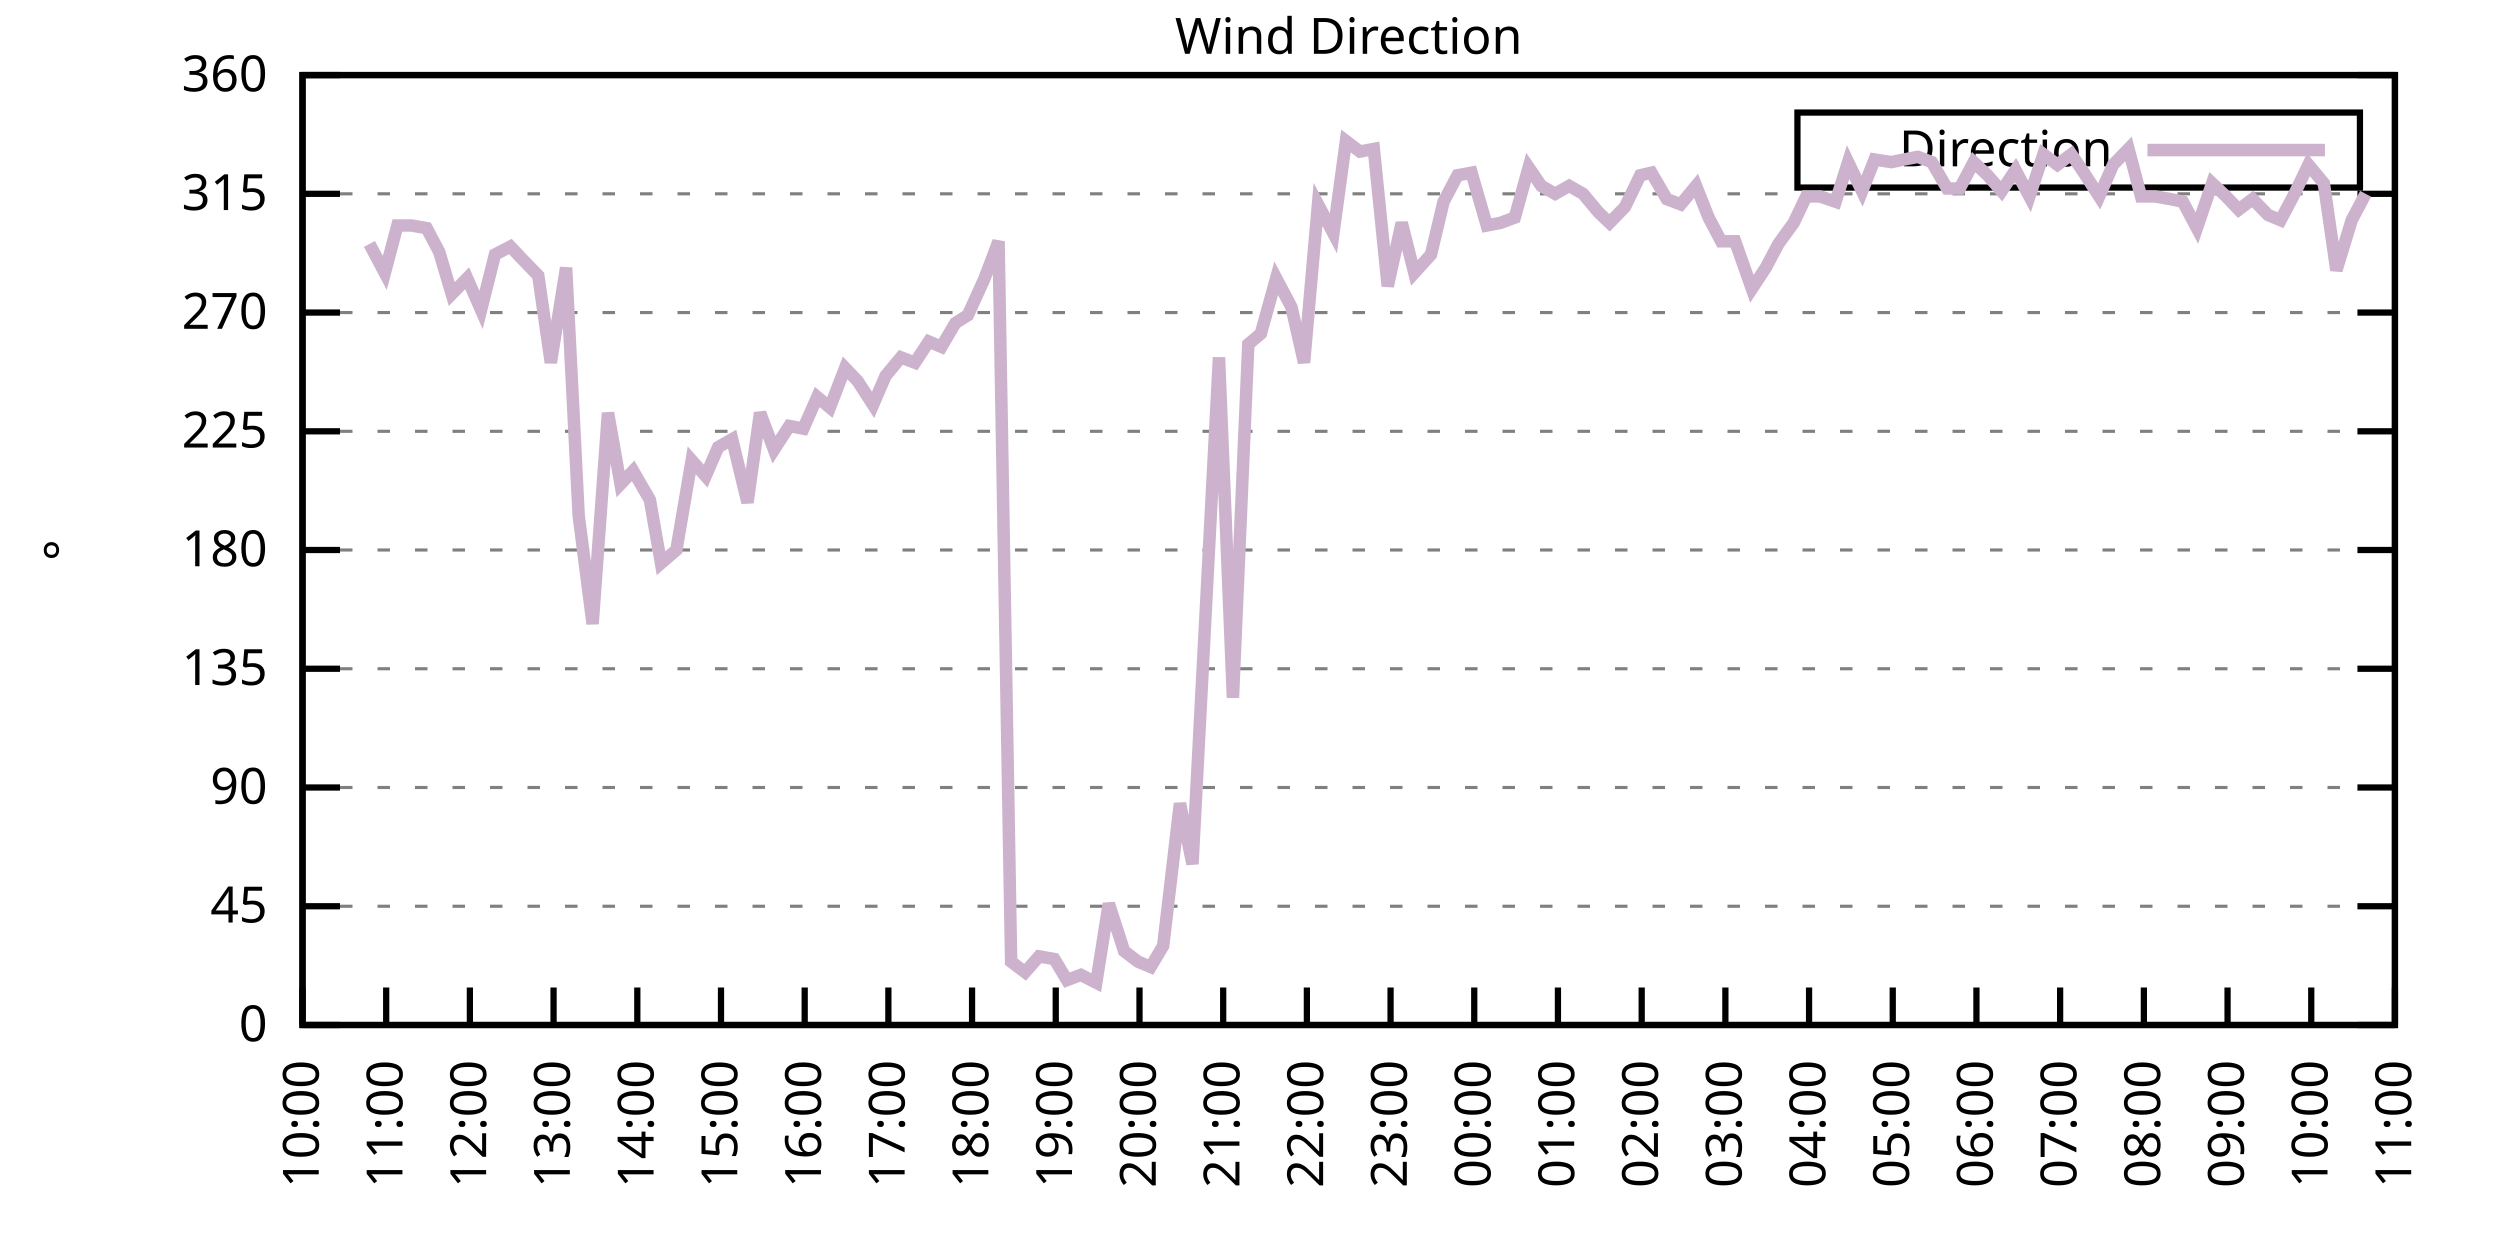
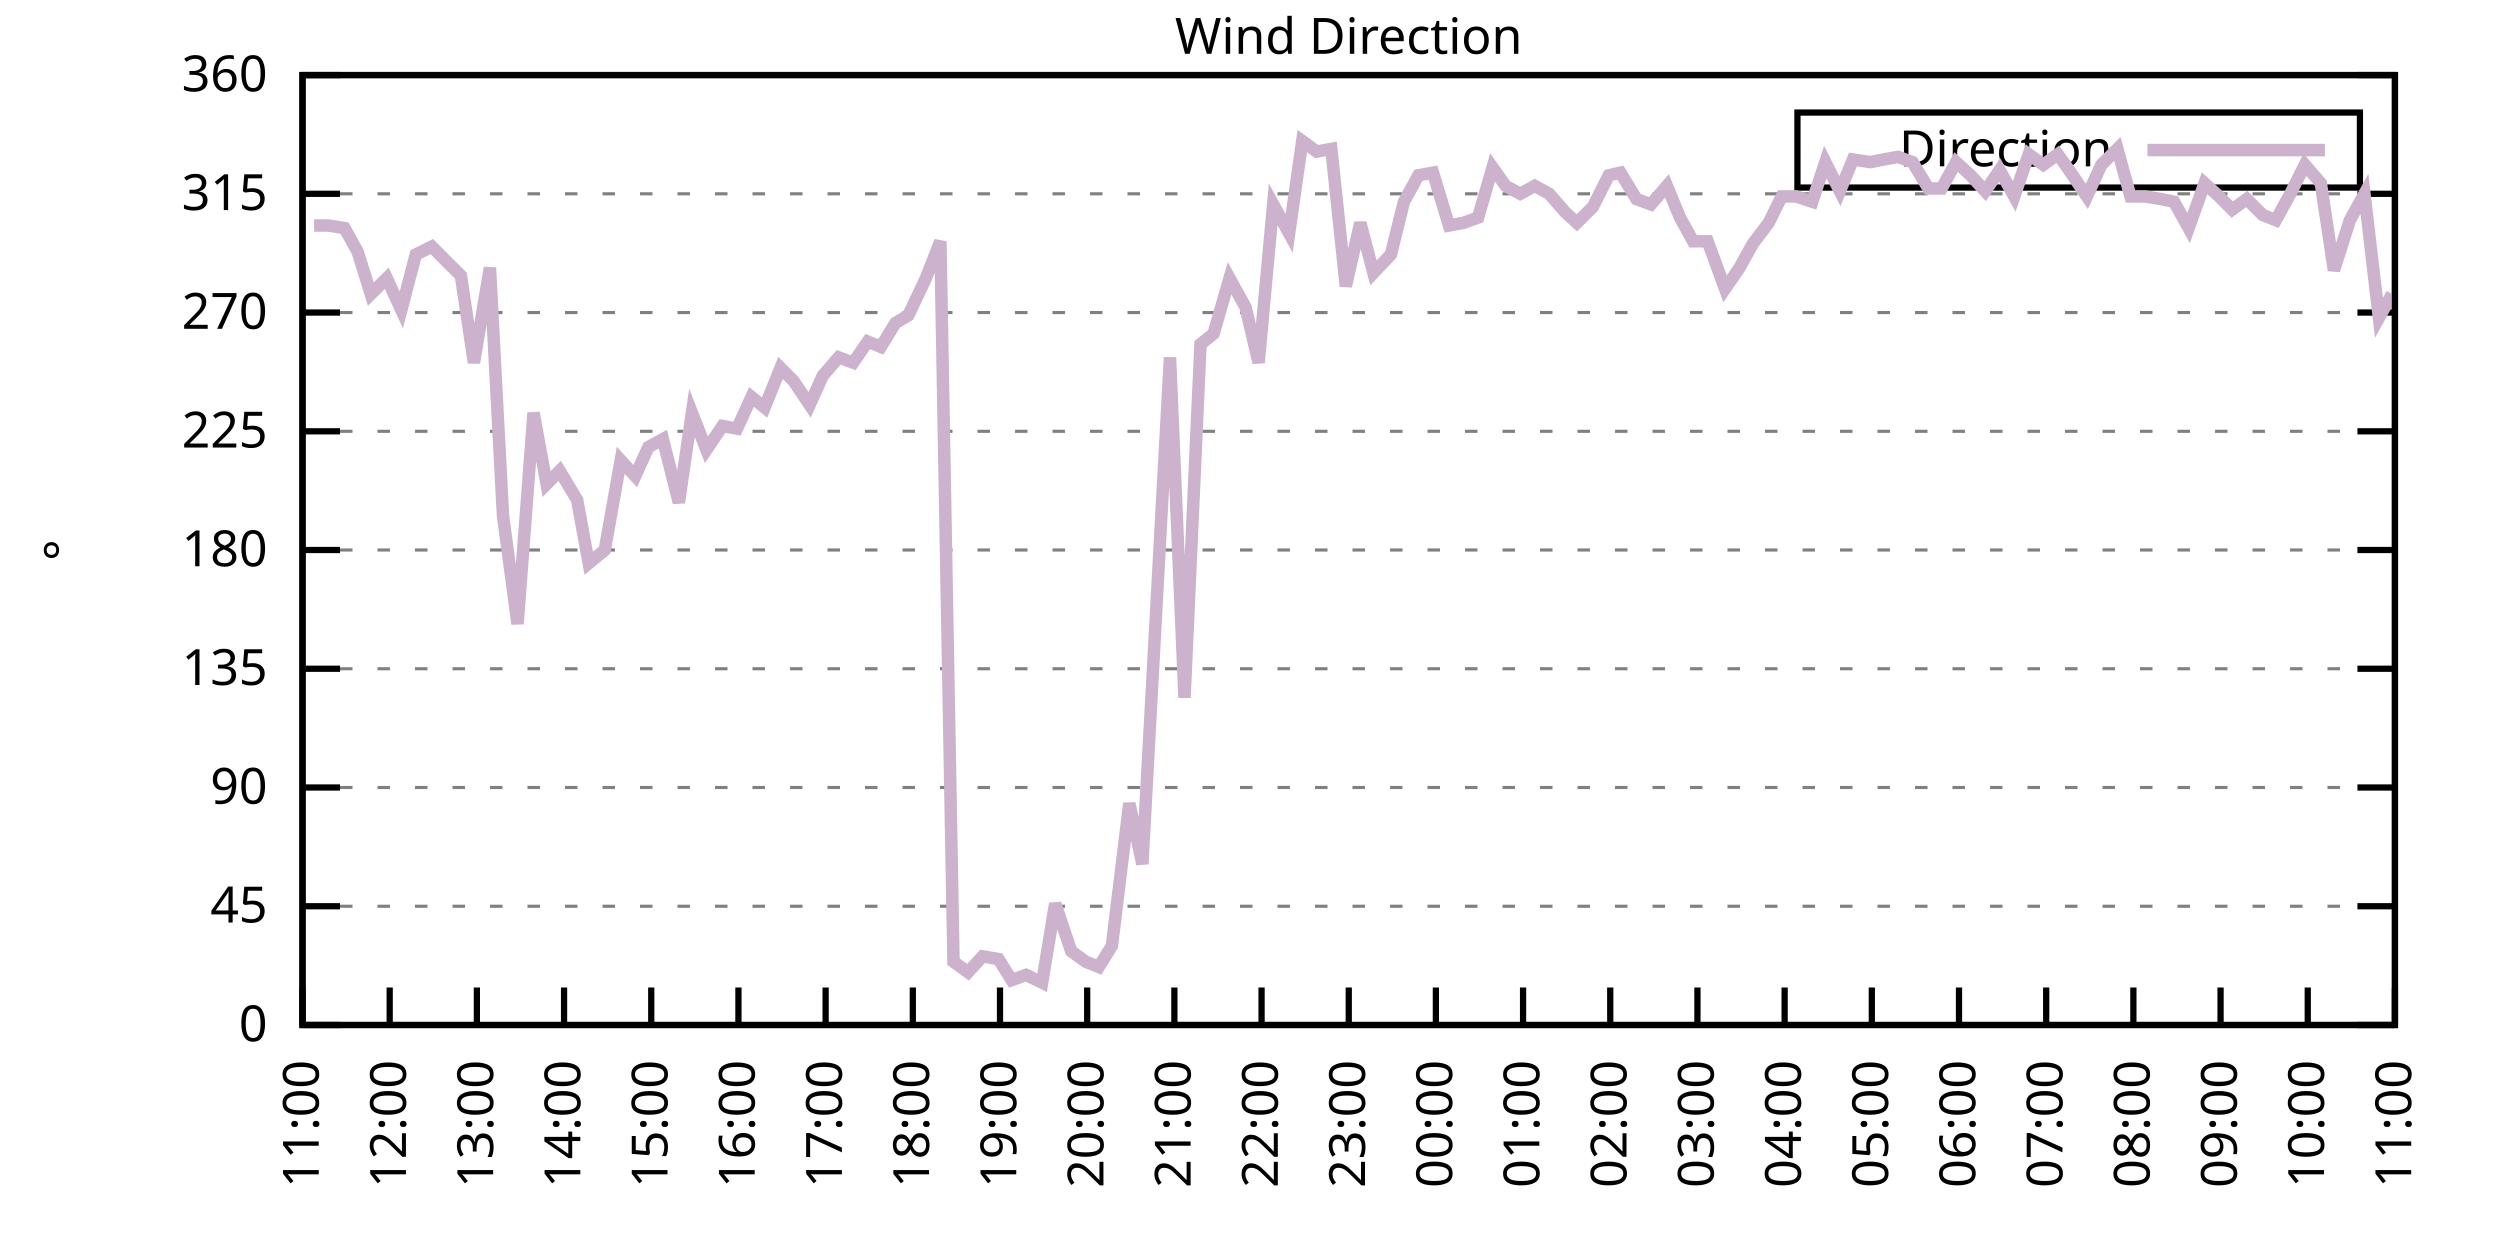
<svg xmlns="http://www.w3.org/2000/svg" xmlns:xlink="http://www.w3.org/1999/xlink" width="400" height="200" viewBox="0 0 400 200">
  <g id="gnuplot_canvas">
    <rect x="0" y="0" width="400" height="200" fill="none" />
    <defs>
      <circle id="gpDot" r="0.5" stroke-width="0.5" stroke="currentColor" />
      <path id="gpPt0" stroke-width="0.333" stroke="currentColor" d="M-1,0 h2 M0,-1 v2" />
      <path id="gpPt1" stroke-width="0.333" stroke="currentColor" d="M-1,-1 L1,1 M1,-1 L-1,1" />
      <path id="gpPt2" stroke-width="0.333" stroke="currentColor" d="M-1,0 L1,0 M0,-1 L0,1 M-1,-1 L1,1 M-1,1 L1,-1" />
      <rect id="gpPt3" stroke-width="0.333" stroke="currentColor" x="-1" y="-1" width="2" height="2" />
      <rect id="gpPt4" stroke-width="0.333" stroke="currentColor" fill="currentColor" x="-1" y="-1" width="2" height="2" />
      <circle id="gpPt5" stroke-width="0.333" stroke="currentColor" cx="0" cy="0" r="1" />
      <use xlink:href="#gpPt5" id="gpPt6" fill="currentColor" stroke="none" />
      <path id="gpPt7" stroke-width="0.333" stroke="currentColor" d="M0,-1.33 L-1.33,0.67 L1.33,0.67 z" />
      <use xlink:href="#gpPt7" id="gpPt8" fill="currentColor" stroke="none" />
      <use xlink:href="#gpPt7" id="gpPt9" stroke="currentColor" transform="rotate(180)" />
      <use xlink:href="#gpPt9" id="gpPt10" fill="currentColor" stroke="none" />
      <use xlink:href="#gpPt3" id="gpPt11" stroke="currentColor" transform="rotate(45)" />
      <use xlink:href="#gpPt11" id="gpPt12" fill="currentColor" stroke="none" />
      <path id="gpPt13" stroke-width="0.333" stroke="currentColor" d="M0,1.330 L1.265,0.411 L0.782,-1.067 L-0.782,-1.076 L-1.265,0.411 z" />
      <use xlink:href="#gpPt13" id="gpPt14" fill="currentColor" stroke="none" />
      <filter id="textbox" filterUnits="objectBoundingBox" x="0" y="0" height="1" width="1">
        <feFlood flood-color="white" flood-opacity="1" result="bgnd" />
        <feComposite in="SourceGraphic" in2="bgnd" operator="atop" />
      </filter>
      <filter id="greybox" filterUnits="objectBoundingBox" x="0" y="0" height="1" width="1">
        <feFlood flood-color="lightgrey" flood-opacity="1" result="grey" />
        <feComposite in="SourceGraphic" in2="grey" operator="atop" />
      </filter>
    </defs>
    <g fill="none" color="white" stroke="currentColor" stroke-width="1.00" stroke-linecap="butt" stroke-linejoin="miter">
</g>
    <g fill="none" color="black" stroke="currentColor" stroke-width="1.00" stroke-linecap="butt" stroke-linejoin="miter">
      <g stroke="none" shape-rendering="crispEdges">
        <polygon fill="rgb(255, 255, 255)" points="48.40,164.00 383.18,164.00 383.18,12.02 48.40,12.02 " />
      </g>
    </g>
    <g fill="none" color="black" stroke="currentColor" stroke-width="1.00" stroke-linecap="butt" stroke-linejoin="miter">
</g>
    <g fill="none" color="black" stroke="black" stroke-width="0.50" stroke-linecap="butt" stroke-linejoin="miter">
</g>
    <g fill="none" color="gray" stroke="currentColor" stroke-width="0.50" stroke-linecap="butt" stroke-linejoin="miter">
      <path stroke="gray" stroke-dasharray="2,4" class="gridline" d="M48.40,164.00 L383.19,164.00  " />
    </g>
    <g fill="none" color="gray" stroke="gray" stroke-width="1.00" stroke-linecap="butt" stroke-linejoin="miter">
</g>
    <g fill="none" color="black" stroke="currentColor" stroke-width="1.00" stroke-linecap="butt" stroke-linejoin="miter">
      <path stroke="black" d="M48.40,164.00 L54.40,164.00 M383.19,164.00 L377.19,164.00  " />
      <g transform="translate(42.80,166.60)" stroke="none" fill="black" font-family="Sans" font-size="8.00" text-anchor="end">
        <text>
          <tspan font-family="Sans"> 0</tspan>
        </text>
      </g>
    </g>
    <g fill="none" color="black" stroke="currentColor" stroke-width="1.00" stroke-linecap="butt" stroke-linejoin="miter">
</g>
    <g fill="none" color="black" stroke="black" stroke-width="0.50" stroke-linecap="butt" stroke-linejoin="miter">
</g>
    <g fill="none" color="gray" stroke="currentColor" stroke-width="0.50" stroke-linecap="butt" stroke-linejoin="miter">
      <path stroke="gray" stroke-dasharray="2,4" class="gridline" d="M48.40,145.00 L383.19,145.00  " />
    </g>
    <g fill="none" color="gray" stroke="gray" stroke-width="1.00" stroke-linecap="butt" stroke-linejoin="miter">
</g>
    <g fill="none" color="black" stroke="currentColor" stroke-width="1.00" stroke-linecap="butt" stroke-linejoin="miter">
      <path stroke="black" d="M48.40,145.00 L54.40,145.00 M383.19,145.00 L377.19,145.00  " />
      <g transform="translate(42.80,147.60)" stroke="none" fill="black" font-family="Sans" font-size="8.00" text-anchor="end">
        <text>
          <tspan font-family="Sans"> 45</tspan>
        </text>
      </g>
    </g>
    <g fill="none" color="black" stroke="currentColor" stroke-width="1.00" stroke-linecap="butt" stroke-linejoin="miter">
</g>
    <g fill="none" color="black" stroke="black" stroke-width="0.50" stroke-linecap="butt" stroke-linejoin="miter">
</g>
    <g fill="none" color="gray" stroke="currentColor" stroke-width="0.50" stroke-linecap="butt" stroke-linejoin="miter">
      <path stroke="gray" stroke-dasharray="2,4" class="gridline" d="M48.40,126.00 L383.19,126.00  " />
    </g>
    <g fill="none" color="gray" stroke="gray" stroke-width="1.00" stroke-linecap="butt" stroke-linejoin="miter">
</g>
    <g fill="none" color="black" stroke="currentColor" stroke-width="1.00" stroke-linecap="butt" stroke-linejoin="miter">
      <path stroke="black" d="M48.40,126.00 L54.40,126.00 M383.19,126.00 L377.19,126.00  " />
      <g transform="translate(42.80,128.60)" stroke="none" fill="black" font-family="Sans" font-size="8.00" text-anchor="end">
        <text>
          <tspan font-family="Sans"> 90</tspan>
        </text>
      </g>
    </g>
    <g fill="none" color="black" stroke="currentColor" stroke-width="1.00" stroke-linecap="butt" stroke-linejoin="miter">
</g>
    <g fill="none" color="black" stroke="black" stroke-width="0.50" stroke-linecap="butt" stroke-linejoin="miter">
</g>
    <g fill="none" color="gray" stroke="currentColor" stroke-width="0.50" stroke-linecap="butt" stroke-linejoin="miter">
      <path stroke="gray" stroke-dasharray="2,4" class="gridline" d="M48.40,107.00 L383.19,107.00  " />
    </g>
    <g fill="none" color="gray" stroke="gray" stroke-width="1.00" stroke-linecap="butt" stroke-linejoin="miter">
</g>
    <g fill="none" color="black" stroke="currentColor" stroke-width="1.00" stroke-linecap="butt" stroke-linejoin="miter">
      <path stroke="black" d="M48.40,107.00 L54.40,107.00 M383.19,107.00 L377.19,107.00  " />
      <g transform="translate(42.80,109.60)" stroke="none" fill="black" font-family="Sans" font-size="8.00" text-anchor="end">
        <text>
          <tspan font-family="Sans"> 135</tspan>
        </text>
      </g>
    </g>
    <g fill="none" color="black" stroke="currentColor" stroke-width="1.00" stroke-linecap="butt" stroke-linejoin="miter">
</g>
    <g fill="none" color="black" stroke="black" stroke-width="0.50" stroke-linecap="butt" stroke-linejoin="miter">
</g>
    <g fill="none" color="gray" stroke="currentColor" stroke-width="0.50" stroke-linecap="butt" stroke-linejoin="miter">
      <path stroke="gray" stroke-dasharray="2,4" class="gridline" d="M48.40,88.00 L383.19,88.00  " />
    </g>
    <g fill="none" color="gray" stroke="gray" stroke-width="1.00" stroke-linecap="butt" stroke-linejoin="miter">
</g>
    <g fill="none" color="black" stroke="currentColor" stroke-width="1.00" stroke-linecap="butt" stroke-linejoin="miter">
      <path stroke="black" d="M48.40,88.00 L54.40,88.00 M383.19,88.00 L377.19,88.00  " />
      <g transform="translate(42.80,90.60)" stroke="none" fill="black" font-family="Sans" font-size="8.00" text-anchor="end">
        <text>
          <tspan font-family="Sans"> 180</tspan>
        </text>
      </g>
    </g>
    <g fill="none" color="black" stroke="currentColor" stroke-width="1.00" stroke-linecap="butt" stroke-linejoin="miter">
</g>
    <g fill="none" color="black" stroke="black" stroke-width="0.50" stroke-linecap="butt" stroke-linejoin="miter">
</g>
    <g fill="none" color="gray" stroke="currentColor" stroke-width="0.50" stroke-linecap="butt" stroke-linejoin="miter">
      <path stroke="gray" stroke-dasharray="2,4" class="gridline" d="M48.40,69.01 L383.19,69.01  " />
    </g>
    <g fill="none" color="gray" stroke="gray" stroke-width="1.00" stroke-linecap="butt" stroke-linejoin="miter">
</g>
    <g fill="none" color="black" stroke="currentColor" stroke-width="1.00" stroke-linecap="butt" stroke-linejoin="miter">
      <path stroke="black" d="M48.40,69.01 L54.40,69.01 M383.19,69.01 L377.19,69.01  " />
      <g transform="translate(42.80,71.61)" stroke="none" fill="black" font-family="Sans" font-size="8.00" text-anchor="end">
        <text>
          <tspan font-family="Sans"> 225</tspan>
        </text>
      </g>
    </g>
    <g fill="none" color="black" stroke="currentColor" stroke-width="1.00" stroke-linecap="butt" stroke-linejoin="miter">
</g>
    <g fill="none" color="black" stroke="black" stroke-width="0.50" stroke-linecap="butt" stroke-linejoin="miter">
</g>
    <g fill="none" color="gray" stroke="currentColor" stroke-width="0.50" stroke-linecap="butt" stroke-linejoin="miter">
      <path stroke="gray" stroke-dasharray="2,4" class="gridline" d="M48.40,50.01 L383.19,50.01  " />
    </g>
    <g fill="none" color="gray" stroke="gray" stroke-width="1.00" stroke-linecap="butt" stroke-linejoin="miter">
</g>
    <g fill="none" color="black" stroke="currentColor" stroke-width="1.00" stroke-linecap="butt" stroke-linejoin="miter">
      <path stroke="black" d="M48.40,50.01 L54.40,50.01 M383.19,50.01 L377.19,50.01  " />
      <g transform="translate(42.80,52.61)" stroke="none" fill="black" font-family="Sans" font-size="8.00" text-anchor="end">
        <text>
          <tspan font-family="Sans"> 270</tspan>
        </text>
      </g>
    </g>
    <g fill="none" color="black" stroke="currentColor" stroke-width="1.00" stroke-linecap="butt" stroke-linejoin="miter">
</g>
    <g fill="none" color="black" stroke="black" stroke-width="0.50" stroke-linecap="butt" stroke-linejoin="miter">
</g>
    <g fill="none" color="gray" stroke="currentColor" stroke-width="0.50" stroke-linecap="butt" stroke-linejoin="miter">
      <path stroke="gray" stroke-dasharray="2,4" class="gridline" d="M48.40,31.01 L383.19,31.01  " />
    </g>
    <g fill="none" color="gray" stroke="gray" stroke-width="1.00" stroke-linecap="butt" stroke-linejoin="miter">
</g>
    <g fill="none" color="black" stroke="currentColor" stroke-width="1.00" stroke-linecap="butt" stroke-linejoin="miter">
      <path stroke="black" d="M48.40,31.01 L54.40,31.01 M383.19,31.01 L377.19,31.01  " />
      <g transform="translate(42.80,33.61)" stroke="none" fill="black" font-family="Sans" font-size="8.00" text-anchor="end">
        <text>
          <tspan font-family="Sans"> 315</tspan>
        </text>
      </g>
    </g>
    <g fill="none" color="black" stroke="currentColor" stroke-width="1.00" stroke-linecap="butt" stroke-linejoin="miter">
</g>
    <g fill="none" color="black" stroke="black" stroke-width="0.50" stroke-linecap="butt" stroke-linejoin="miter">
</g>
    <g fill="none" color="gray" stroke="currentColor" stroke-width="0.50" stroke-linecap="butt" stroke-linejoin="miter">
      <path stroke="gray" stroke-dasharray="2,4" class="gridline" d="M48.40,12.01 L383.19,12.01  " />
    </g>
    <g fill="none" color="gray" stroke="gray" stroke-width="1.00" stroke-linecap="butt" stroke-linejoin="miter">
</g>
    <g fill="none" color="black" stroke="currentColor" stroke-width="1.00" stroke-linecap="butt" stroke-linejoin="miter">
      <path stroke="black" d="M48.40,12.01 L54.40,12.01 M383.19,12.01 L377.19,12.01  " />
      <g transform="translate(42.80,14.61)" stroke="none" fill="black" font-family="Sans" font-size="8.00" text-anchor="end">
        <text>
          <tspan font-family="Sans"> 360</tspan>
        </text>
      </g>
    </g>
    <g fill="none" color="black" stroke="currentColor" stroke-width="1.00" stroke-linecap="butt" stroke-linejoin="miter">
      <path stroke="black" d="M48.40,164.00 L48.40,158.00  " />
      <g transform="translate(51.00,169.60) rotate(270.00)" stroke="none" fill="black" font-family="Sans" font-size="8.00" text-anchor="end">
        <text>
-           <tspan font-family="Sans">10:00</tspan>
-         </text>
-       </g>
-     </g>
-     <g fill="none" color="black" stroke="currentColor" stroke-width="1.00" stroke-linecap="butt" stroke-linejoin="miter">
-       <path stroke="black" d="M61.79,164.00 L61.79,158.00  " />
-       <g transform="translate(64.39,169.60) rotate(270.00)" stroke="none" fill="black" font-family="Sans" font-size="8.00" text-anchor="end">
-         <text>
          <tspan font-family="Sans">11:00</tspan>
        </text>
      </g>
    </g>
    <g fill="none" color="black" stroke="currentColor" stroke-width="1.00" stroke-linecap="butt" stroke-linejoin="miter">
-       <path stroke="black" d="M75.18,164.00 L75.18,158.00  " />
-       <g transform="translate(77.78,169.60) rotate(270.00)" stroke="none" fill="black" font-family="Sans" font-size="8.00" text-anchor="end">
+       <path stroke="black" d="M62.35,164.00 L62.35,158.00  " />
+       <g transform="translate(64.95,169.60) rotate(270.00)" stroke="none" fill="black" font-family="Sans" font-size="8.00" text-anchor="end">
        <text>
          <tspan font-family="Sans">12:00</tspan>
        </text>
      </g>
    </g>
    <g fill="none" color="black" stroke="currentColor" stroke-width="1.00" stroke-linecap="butt" stroke-linejoin="miter">
-       <path stroke="black" d="M88.57,164.00 L88.57,158.00  " />
-       <g transform="translate(91.17,169.60) rotate(270.00)" stroke="none" fill="black" font-family="Sans" font-size="8.00" text-anchor="end">
+       <path stroke="black" d="M76.30,164.00 L76.30,158.00  " />
+       <g transform="translate(78.90,169.60) rotate(270.00)" stroke="none" fill="black" font-family="Sans" font-size="8.00" text-anchor="end">
        <text>
          <tspan font-family="Sans">13:00</tspan>
        </text>
      </g>
    </g>
    <g fill="none" color="black" stroke="currentColor" stroke-width="1.00" stroke-linecap="butt" stroke-linejoin="miter">
-       <path stroke="black" d="M101.97,164.00 L101.97,158.00  " />
-       <g transform="translate(104.57,169.60) rotate(270.00)" stroke="none" fill="black" font-family="Sans" font-size="8.00" text-anchor="end">
+       <path stroke="black" d="M90.25,164.00 L90.25,158.00  " />
+       <g transform="translate(92.85,169.60) rotate(270.00)" stroke="none" fill="black" font-family="Sans" font-size="8.00" text-anchor="end">
        <text>
          <tspan font-family="Sans">14:00</tspan>
        </text>
      </g>
    </g>
    <g fill="none" color="black" stroke="currentColor" stroke-width="1.00" stroke-linecap="butt" stroke-linejoin="miter">
-       <path stroke="black" d="M115.36,164.00 L115.36,158.00  " />
-       <g transform="translate(117.96,169.60) rotate(270.00)" stroke="none" fill="black" font-family="Sans" font-size="8.00" text-anchor="end">
+       <path stroke="black" d="M104.20,164.00 L104.20,158.00  " />
+       <g transform="translate(106.80,169.60) rotate(270.00)" stroke="none" fill="black" font-family="Sans" font-size="8.00" text-anchor="end">
        <text>
          <tspan font-family="Sans">15:00</tspan>
        </text>
      </g>
    </g>
    <g fill="none" color="black" stroke="currentColor" stroke-width="1.00" stroke-linecap="butt" stroke-linejoin="miter">
-       <path stroke="black" d="M128.75,164.00 L128.75,158.00  " />
-       <g transform="translate(131.35,169.60) rotate(270.00)" stroke="none" fill="black" font-family="Sans" font-size="8.00" text-anchor="end">
+       <path stroke="black" d="M118.15,164.00 L118.15,158.00  " />
+       <g transform="translate(120.75,169.60) rotate(270.00)" stroke="none" fill="black" font-family="Sans" font-size="8.00" text-anchor="end">
        <text>
          <tspan font-family="Sans">16:00</tspan>
        </text>
      </g>
    </g>
    <g fill="none" color="black" stroke="currentColor" stroke-width="1.00" stroke-linecap="butt" stroke-linejoin="miter">
-       <path stroke="black" d="M142.14,164.00 L142.14,158.00  " />
-       <g transform="translate(144.74,169.60) rotate(270.00)" stroke="none" fill="black" font-family="Sans" font-size="8.00" text-anchor="end">
+       <path stroke="black" d="M132.10,164.00 L132.10,158.00  " />
+       <g transform="translate(134.70,169.60) rotate(270.00)" stroke="none" fill="black" font-family="Sans" font-size="8.00" text-anchor="end">
        <text>
          <tspan font-family="Sans">17:00</tspan>
        </text>
      </g>
    </g>
    <g fill="none" color="black" stroke="currentColor" stroke-width="1.00" stroke-linecap="butt" stroke-linejoin="miter">
-       <path stroke="black" d="M155.53,164.00 L155.53,158.00  " />
-       <g transform="translate(158.13,169.60) rotate(270.00)" stroke="none" fill="black" font-family="Sans" font-size="8.00" text-anchor="end">
+       <path stroke="black" d="M146.05,164.00 L146.05,158.00  " />
+       <g transform="translate(148.65,169.60) rotate(270.00)" stroke="none" fill="black" font-family="Sans" font-size="8.00" text-anchor="end">
        <text>
          <tspan font-family="Sans">18:00</tspan>
        </text>
      </g>
    </g>
    <g fill="none" color="black" stroke="currentColor" stroke-width="1.00" stroke-linecap="butt" stroke-linejoin="miter">
-       <path stroke="black" d="M168.92,164.00 L168.92,158.00  " />
-       <g transform="translate(171.52,169.60) rotate(270.00)" stroke="none" fill="black" font-family="Sans" font-size="8.00" text-anchor="end">
+       <path stroke="black" d="M160.00,164.00 L160.00,158.00  " />
+       <g transform="translate(162.60,169.60) rotate(270.00)" stroke="none" fill="black" font-family="Sans" font-size="8.00" text-anchor="end">
        <text>
          <tspan font-family="Sans">19:00</tspan>
        </text>
      </g>
    </g>
    <g fill="none" color="black" stroke="currentColor" stroke-width="1.00" stroke-linecap="butt" stroke-linejoin="miter">
-       <path stroke="black" d="M182.32,164.00 L182.32,158.00  " />
-       <g transform="translate(184.92,169.60) rotate(270.00)" stroke="none" fill="black" font-family="Sans" font-size="8.00" text-anchor="end">
+       <path stroke="black" d="M173.95,164.00 L173.95,158.00  " />
+       <g transform="translate(176.55,169.60) rotate(270.00)" stroke="none" fill="black" font-family="Sans" font-size="8.00" text-anchor="end">
        <text>
          <tspan font-family="Sans">20:00</tspan>
        </text>
      </g>
    </g>
    <g fill="none" color="black" stroke="currentColor" stroke-width="1.00" stroke-linecap="butt" stroke-linejoin="miter">
-       <path stroke="black" d="M195.71,164.00 L195.71,158.00  " />
-       <g transform="translate(198.31,169.60) rotate(270.00)" stroke="none" fill="black" font-family="Sans" font-size="8.00" text-anchor="end">
+       <path stroke="black" d="M187.90,164.00 L187.90,158.00  " />
+       <g transform="translate(190.50,169.60) rotate(270.00)" stroke="none" fill="black" font-family="Sans" font-size="8.00" text-anchor="end">
        <text>
          <tspan font-family="Sans">21:00</tspan>
        </text>
      </g>
    </g>
    <g fill="none" color="black" stroke="currentColor" stroke-width="1.00" stroke-linecap="butt" stroke-linejoin="miter">
-       <path stroke="black" d="M209.10,164.00 L209.10,158.00  " />
-       <g transform="translate(211.70,169.60) rotate(270.00)" stroke="none" fill="black" font-family="Sans" font-size="8.00" text-anchor="end">
+       <path stroke="black" d="M201.85,164.00 L201.85,158.00  " />
+       <g transform="translate(204.45,169.60) rotate(270.00)" stroke="none" fill="black" font-family="Sans" font-size="8.00" text-anchor="end">
        <text>
          <tspan font-family="Sans">22:00</tspan>
        </text>
      </g>
    </g>
    <g fill="none" color="black" stroke="currentColor" stroke-width="1.00" stroke-linecap="butt" stroke-linejoin="miter">
-       <path stroke="black" d="M222.49,164.00 L222.49,158.00  " />
-       <g transform="translate(225.09,169.60) rotate(270.00)" stroke="none" fill="black" font-family="Sans" font-size="8.00" text-anchor="end">
+       <path stroke="black" d="M215.80,164.00 L215.80,158.00  " />
+       <g transform="translate(218.40,169.60) rotate(270.00)" stroke="none" fill="black" font-family="Sans" font-size="8.00" text-anchor="end">
        <text>
          <tspan font-family="Sans">23:00</tspan>
        </text>
      </g>
    </g>
    <g fill="none" color="black" stroke="currentColor" stroke-width="1.00" stroke-linecap="butt" stroke-linejoin="miter">
-       <path stroke="black" d="M235.88,164.00 L235.88,158.00  " />
-       <g transform="translate(238.48,169.60) rotate(270.00)" stroke="none" fill="black" font-family="Sans" font-size="8.00" text-anchor="end">
+       <path stroke="black" d="M229.74,164.00 L229.74,158.00  " />
+       <g transform="translate(232.34,169.60) rotate(270.00)" stroke="none" fill="black" font-family="Sans" font-size="8.00" text-anchor="end">
        <text>
          <tspan font-family="Sans">00:00</tspan>
        </text>
      </g>
    </g>
    <g fill="none" color="black" stroke="currentColor" stroke-width="1.00" stroke-linecap="butt" stroke-linejoin="miter">
-       <path stroke="black" d="M249.27,164.00 L249.27,158.00  " />
-       <g transform="translate(251.87,169.60) rotate(270.00)" stroke="none" fill="black" font-family="Sans" font-size="8.00" text-anchor="end">
+       <path stroke="black" d="M243.69,164.00 L243.69,158.00  " />
+       <g transform="translate(246.29,169.60) rotate(270.00)" stroke="none" fill="black" font-family="Sans" font-size="8.00" text-anchor="end">
        <text>
          <tspan font-family="Sans">01:00</tspan>
        </text>
      </g>
    </g>
    <g fill="none" color="black" stroke="currentColor" stroke-width="1.00" stroke-linecap="butt" stroke-linejoin="miter">
-       <path stroke="black" d="M262.67,164.00 L262.67,158.00  " />
-       <g transform="translate(265.27,169.60) rotate(270.00)" stroke="none" fill="black" font-family="Sans" font-size="8.00" text-anchor="end">
+       <path stroke="black" d="M257.64,164.00 L257.64,158.00  " />
+       <g transform="translate(260.24,169.60) rotate(270.00)" stroke="none" fill="black" font-family="Sans" font-size="8.00" text-anchor="end">
        <text>
          <tspan font-family="Sans">02:00</tspan>
        </text>
      </g>
    </g>
    <g fill="none" color="black" stroke="currentColor" stroke-width="1.00" stroke-linecap="butt" stroke-linejoin="miter">
-       <path stroke="black" d="M276.06,164.00 L276.06,158.00  " />
-       <g transform="translate(278.66,169.60) rotate(270.00)" stroke="none" fill="black" font-family="Sans" font-size="8.00" text-anchor="end">
+       <path stroke="black" d="M271.59,164.00 L271.59,158.00  " />
+       <g transform="translate(274.19,169.60) rotate(270.00)" stroke="none" fill="black" font-family="Sans" font-size="8.00" text-anchor="end">
        <text>
          <tspan font-family="Sans">03:00</tspan>
        </text>
      </g>
    </g>
    <g fill="none" color="black" stroke="currentColor" stroke-width="1.00" stroke-linecap="butt" stroke-linejoin="miter">
-       <path stroke="black" d="M289.45,164.00 L289.45,158.00  " />
-       <g transform="translate(292.05,169.60) rotate(270.00)" stroke="none" fill="black" font-family="Sans" font-size="8.00" text-anchor="end">
+       <path stroke="black" d="M285.54,164.00 L285.54,158.00  " />
+       <g transform="translate(288.14,169.60) rotate(270.00)" stroke="none" fill="black" font-family="Sans" font-size="8.00" text-anchor="end">
        <text>
          <tspan font-family="Sans">04:00</tspan>
        </text>
      </g>
    </g>
    <g fill="none" color="black" stroke="currentColor" stroke-width="1.00" stroke-linecap="butt" stroke-linejoin="miter">
-       <path stroke="black" d="M302.84,164.00 L302.84,158.00  " />
-       <g transform="translate(305.44,169.60) rotate(270.00)" stroke="none" fill="black" font-family="Sans" font-size="8.00" text-anchor="end">
+       <path stroke="black" d="M299.49,164.00 L299.49,158.00  " />
+       <g transform="translate(302.09,169.60) rotate(270.00)" stroke="none" fill="black" font-family="Sans" font-size="8.00" text-anchor="end">
        <text>
          <tspan font-family="Sans">05:00</tspan>
        </text>
      </g>
    </g>
    <g fill="none" color="black" stroke="currentColor" stroke-width="1.00" stroke-linecap="butt" stroke-linejoin="miter">
-       <path stroke="black" d="M316.23,164.00 L316.23,158.00  " />
-       <g transform="translate(318.83,169.60) rotate(270.00)" stroke="none" fill="black" font-family="Sans" font-size="8.00" text-anchor="end">
+       <path stroke="black" d="M313.44,164.00 L313.44,158.00  " />
+       <g transform="translate(316.04,169.60) rotate(270.00)" stroke="none" fill="black" font-family="Sans" font-size="8.00" text-anchor="end">
        <text>
          <tspan font-family="Sans">06:00</tspan>
        </text>
      </g>
    </g>
    <g fill="none" color="black" stroke="currentColor" stroke-width="1.00" stroke-linecap="butt" stroke-linejoin="miter">
-       <path stroke="black" d="M329.62,164.00 L329.62,158.00  " />
-       <g transform="translate(332.22,169.60) rotate(270.00)" stroke="none" fill="black" font-family="Sans" font-size="8.00" text-anchor="end">
+       <path stroke="black" d="M327.39,164.00 L327.39,158.00  " />
+       <g transform="translate(329.99,169.60) rotate(270.00)" stroke="none" fill="black" font-family="Sans" font-size="8.00" text-anchor="end">
        <text>
          <tspan font-family="Sans">07:00</tspan>
        </text>
      </g>
    </g>
    <g fill="none" color="black" stroke="currentColor" stroke-width="1.00" stroke-linecap="butt" stroke-linejoin="miter">
-       <path stroke="black" d="M343.02,164.00 L343.02,158.00  " />
-       <g transform="translate(345.62,169.60) rotate(270.00)" stroke="none" fill="black" font-family="Sans" font-size="8.00" text-anchor="end">
+       <path stroke="black" d="M341.34,164.00 L341.34,158.00  " />
+       <g transform="translate(343.94,169.60) rotate(270.00)" stroke="none" fill="black" font-family="Sans" font-size="8.00" text-anchor="end">
        <text>
          <tspan font-family="Sans">08:00</tspan>
        </text>
      </g>
    </g>
    <g fill="none" color="black" stroke="currentColor" stroke-width="1.00" stroke-linecap="butt" stroke-linejoin="miter">
-       <path stroke="black" d="M356.41,164.00 L356.41,158.00  " />
-       <g transform="translate(359.01,169.60) rotate(270.00)" stroke="none" fill="black" font-family="Sans" font-size="8.00" text-anchor="end">
+       <path stroke="black" d="M355.29,164.00 L355.29,158.00  " />
+       <g transform="translate(357.89,169.60) rotate(270.00)" stroke="none" fill="black" font-family="Sans" font-size="8.00" text-anchor="end">
        <text>
          <tspan font-family="Sans">09:00</tspan>
        </text>
      </g>
    </g>
    <g fill="none" color="black" stroke="currentColor" stroke-width="1.00" stroke-linecap="butt" stroke-linejoin="miter">
-       <path stroke="black" d="M369.80,164.00 L369.80,158.00  " />
-       <g transform="translate(372.40,169.60) rotate(270.00)" stroke="none" fill="black" font-family="Sans" font-size="8.00" text-anchor="end">
+       <path stroke="black" d="M369.24,164.00 L369.24,158.00  " />
+       <g transform="translate(371.84,169.60) rotate(270.00)" stroke="none" fill="black" font-family="Sans" font-size="8.00" text-anchor="end">
        <text>
          <tspan font-family="Sans">10:00</tspan>
        </text>
      </g>
    </g>
    <g fill="none" color="black" stroke="currentColor" stroke-width="1.00" stroke-linecap="butt" stroke-linejoin="miter">
      <path stroke="black" d="M383.19,164.00 L383.19,158.00  " />
      <g transform="translate(385.79,169.60) rotate(270.00)" stroke="none" fill="black" font-family="Sans" font-size="8.00" text-anchor="end">
        <text>
          <tspan font-family="Sans">11:00</tspan>
        </text>
      </g>
    </g>
    <g fill="none" color="black" stroke="currentColor" stroke-width="1.00" stroke-linecap="butt" stroke-linejoin="miter">
</g>
    <g fill="none" color="black" stroke="currentColor" stroke-width="1.00" stroke-linecap="butt" stroke-linejoin="miter">
      <path stroke="black" d="M48.40,12.01 L48.40,164.00 L383.19,164.00 L383.19,12.01 L48.40,12.01 Z  " />
    </g>
    <g fill="none" color="black" stroke="currentColor" stroke-width="1.00" stroke-linecap="butt" stroke-linejoin="miter">
</g>
    <g fill="none" color="black" stroke="currentColor" stroke-width="1.00" stroke-linecap="butt" stroke-linejoin="miter">
      <path stroke="black" d="M287.59,30.01 L287.59,18.01 L377.59,18.01 L377.59,30.01 L287.59,30.01 Z  " />
    </g>
    <g id="Wind_direction_plot_1">
      <g fill="none" color="white" stroke="black" stroke-width="2.00" stroke-linecap="butt" stroke-linejoin="miter">
</g>
      <g fill="none" color="black" stroke="currentColor" stroke-width="2.00" stroke-linecap="butt" stroke-linejoin="miter">
        <g transform="translate(337.99,26.61)" stroke="none" fill="black" font-family="Sans" font-size="8.00" text-anchor="end">
          <text>
            <tspan font-family="Sans">Direction</tspan>
          </text>
        </g>
      </g>
      <g fill="none" color="black" stroke="currentColor" stroke-width="2.00" stroke-linecap="butt" stroke-linejoin="miter">
-         <path stroke="rgb(204, 178, 204)" d="M343.59,24.01 L371.99,24.01 M59.11,39.03 L61.57,43.67 L63.58,36.08 L65.81,36.08 L68.26,36.50 L70.27,40.30   L72.28,47.05 L74.74,44.52 L76.97,49.59 L79.20,40.72 L81.66,39.45 L83.66,41.56 L86.12,44.10 L88.13,58.03   L90.58,42.83 L92.59,82.52 L94.82,99.83 L97.28,66.05 L99.29,77.45 L101.30,75.34 L103.98,79.98 L105.76,90.12   L108.22,88.00 L110.67,73.65 L112.90,76.18 L114.91,71.54 L117.14,70.27 L119.60,80.41 L121.61,66.05 L123.84,71.96   L126.29,68.16 L128.53,68.58 L130.76,63.52 L132.77,65.21 L135.22,58.87 L137.23,60.98 L139.69,64.78 L141.69,60.14   L144.15,57.18 L146.38,58.03 L148.61,54.65 L150.62,55.50 L152.85,51.70 L154.86,50.43 L157.54,44.52 L159.77,38.61   L161.78,153.87 L164.01,155.56 L166.25,153.02 L168.70,153.45 L170.71,156.82 L172.94,155.98 L175.40,157.24 L177.41,144.58   L179.86,152.18 L182.09,153.87 L184.10,154.71 L186.11,151.33 L188.79,128.54 L190.80,138.25 L195.04,57.18 L197.27,111.65   L199.73,55.07 L201.73,53.39 L204.19,44.52 L206.64,49.16 L208.65,58.03 L210.88,32.70 L213.34,37.34 L215.35,22.56   L217.58,24.25 L219.81,23.83 L222.04,45.79 L224.28,35.65 L226.29,43.67 L228.96,40.72 L230.97,32.28 L233.20,28.05   L235.44,27.63 L237.89,36.08 L240.12,35.65 L242.36,34.81 L244.59,26.79 L246.60,29.74 L248.83,31.01 L251.06,29.74   L253.29,31.01 L255.75,33.96 L257.53,35.65 L259.99,33.12 L262.44,28.05 L264.23,27.63 L266.68,31.85 L268.92,32.70   L271.37,29.74 L273.38,34.81 L275.39,38.61 L277.62,38.61 L280.30,46.21 L282.53,42.83 L284.54,39.03 L286.99,35.65   L289.00,31.43 L291.23,31.43 L293.69,32.28 L295.70,25.94 L297.93,30.59 L299.94,25.52 L302.62,25.94 L304.63,25.52   L306.86,25.10 L309.09,25.94 L311.54,30.16 L313.55,30.16 L315.79,25.94 L318.02,28.05 L320.25,30.59 L322.48,27.21   L324.71,31.43 L326.95,24.68 L329.18,26.36 L331.41,24.68 L333.42,27.63 L335.87,31.43 L338.10,26.36 L340.56,23.83   L342.57,31.43 L344.80,31.43 L347.26,31.85 L349.26,32.28 L351.50,36.50 L353.95,29.32 L356.18,31.43 L358.19,33.54   L360.42,31.85 L362.88,34.39 L364.89,35.23 L367.12,31.01 L369.35,26.36 L371.81,29.32 L373.82,43.25 L376.27,35.23   L378.50,31.01  " />
+         <path stroke="rgb(204, 178, 204)" d="M343.59,24.01 L371.99,24.01 M50.26,36.08 L52.58,36.08 L55.14,36.50 L57.23,40.30 L59.33,47.05 L61.88,44.52   L64.21,49.59 L66.53,40.72 L69.09,39.45 L71.18,41.56 L73.74,44.10 L75.83,58.03 L78.39,42.83 L80.48,82.52   L82.81,99.83 L85.37,66.05 L87.46,77.45 L89.55,75.34 L92.34,79.98 L94.20,90.12 L96.76,88.00 L99.32,73.65   L101.64,76.18 L103.73,71.54 L106.06,70.27 L108.62,80.41 L110.71,66.05 L113.03,71.96 L115.59,68.16 L117.92,68.58   L120.24,63.52 L122.33,65.21 L124.89,58.87 L126.98,60.98 L129.54,64.78 L131.63,60.14 L134.19,57.18 L136.51,58.03   L138.84,54.65 L140.93,55.50 L143.26,51.70 L145.35,50.43 L148.14,44.52 L150.46,38.61 L152.56,153.87 L154.88,155.56   L157.21,153.02 L159.76,153.45 L161.86,156.82 L164.18,155.98 L166.74,157.24 L168.83,144.58 L171.39,152.18 L173.71,153.87   L175.81,154.71 L177.90,151.33 L180.69,128.54 L182.78,138.25 L187.20,57.18 L189.52,111.65 L192.08,55.07 L194.17,53.39   L196.73,44.52 L199.29,49.16 L201.38,58.03 L203.71,32.70 L206.26,37.34 L208.36,22.56 L210.68,24.25 L213.01,23.83   L215.33,45.79 L217.65,35.65 L219.75,43.67 L222.54,40.72 L224.63,32.28 L226.95,28.05 L229.28,27.63 L231.84,36.08   L234.16,35.65 L236.49,34.81 L238.81,26.79 L240.90,29.74 L243.23,31.01 L245.55,29.74 L247.88,31.01 L250.44,33.96   L252.30,35.65 L254.85,33.12 L257.41,28.05 L259.27,27.63 L261.83,31.85 L264.15,32.70 L266.71,29.74 L268.80,34.81   L270.90,38.61 L273.22,38.61 L276.01,46.21 L278.34,42.83 L280.43,39.03 L282.99,35.65 L285.08,31.43 L287.40,31.43   L289.96,32.28 L292.05,25.94 L294.38,30.59 L296.47,25.52 L299.26,25.94 L301.35,25.52 L303.68,25.10 L306.00,25.94   L308.56,30.16 L310.65,30.16 L312.98,25.94 L315.30,28.05 L317.63,30.59 L319.95,27.21 L322.28,31.43 L324.60,24.68   L326.93,26.36 L329.25,24.68 L331.34,27.63 L333.90,31.43 L336.23,26.36 L338.78,23.83 L340.88,31.43 L343.20,31.43   L345.76,31.85 L347.85,32.28 L350.18,36.50 L352.73,29.32 L355.06,31.43 L357.15,33.54 L359.48,31.85 L362.03,34.39   L364.13,35.23 L366.45,31.01 L368.78,26.36 L371.33,29.32 L373.43,43.25 L375.98,35.23 L378.31,31.01 L380.63,50.85   L382.73,47.05  " />
      </g>
    </g>
    <g fill="none" color="black" stroke="currentColor" stroke-width="2.00" stroke-linecap="butt" stroke-linejoin="miter">
</g>
    <g fill="none" color="black" stroke="black" stroke-width="1.00" stroke-linecap="butt" stroke-linejoin="miter">
</g>
    <g fill="none" color="black" stroke="currentColor" stroke-width="1.00" stroke-linecap="butt" stroke-linejoin="miter">
      <path stroke="black" d="M48.40,12.01 L48.40,164.00 L383.19,164.00 L383.19,12.01 L48.40,12.01 Z  " />
      <g transform="translate(12.80,88.01) rotate(270.00)" stroke="none" fill="black" font-family="Sans" font-size="8.00" text-anchor="middle">
        <text>
          <tspan font-family="Sans">°</tspan>
        </text>
      </g>
    </g>
    <g fill="none" color="black" stroke="currentColor" stroke-width="1.00" stroke-linecap="butt" stroke-linejoin="miter">
</g>
    <g fill="none" color="black" stroke="currentColor" stroke-width="1.00" stroke-linecap="butt" stroke-linejoin="miter">
      <g transform="translate(215.79,8.61)" stroke="none" fill="black" font-family="Sans" font-size="8.00" text-anchor="middle">
        <text>
          <tspan font-family="Sans">Wind Direction</tspan>
        </text>
      </g>
    </g>
    <g fill="none" color="black" stroke="currentColor" stroke-width="1.00" stroke-linecap="butt" stroke-linejoin="miter">
</g>
  </g>
</svg>
